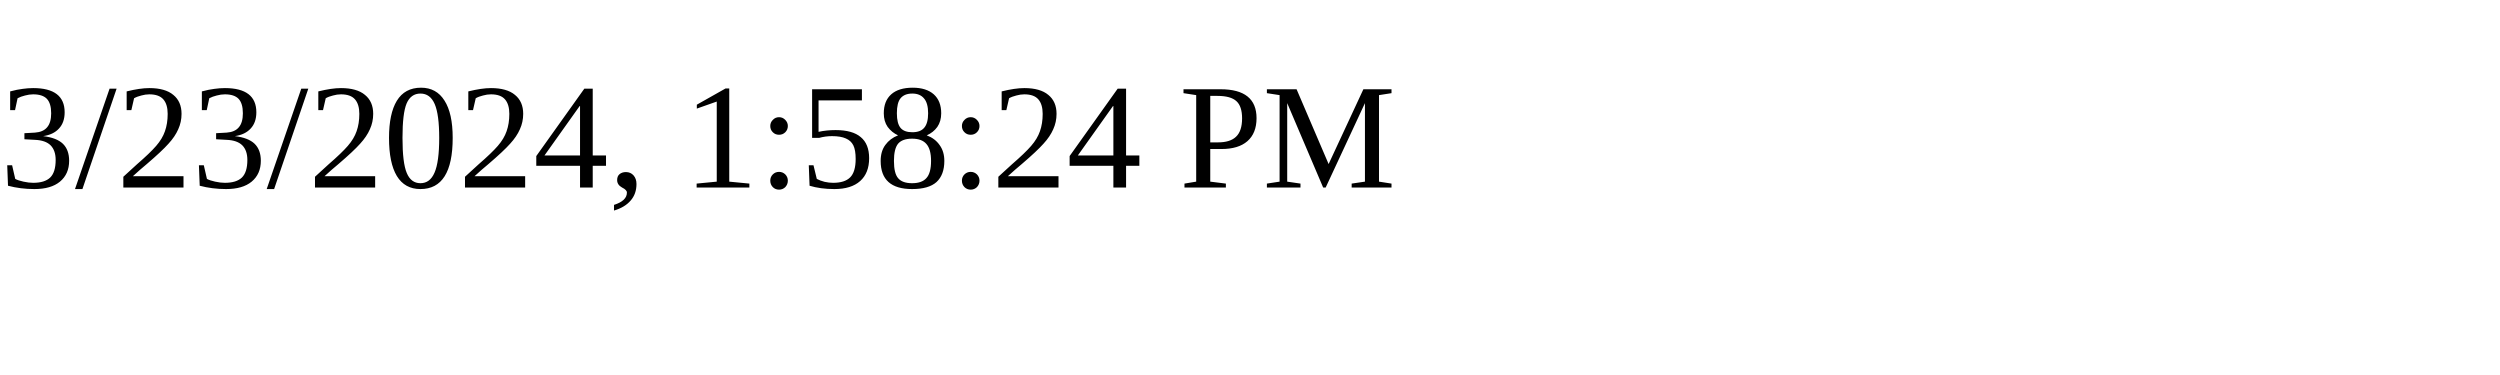
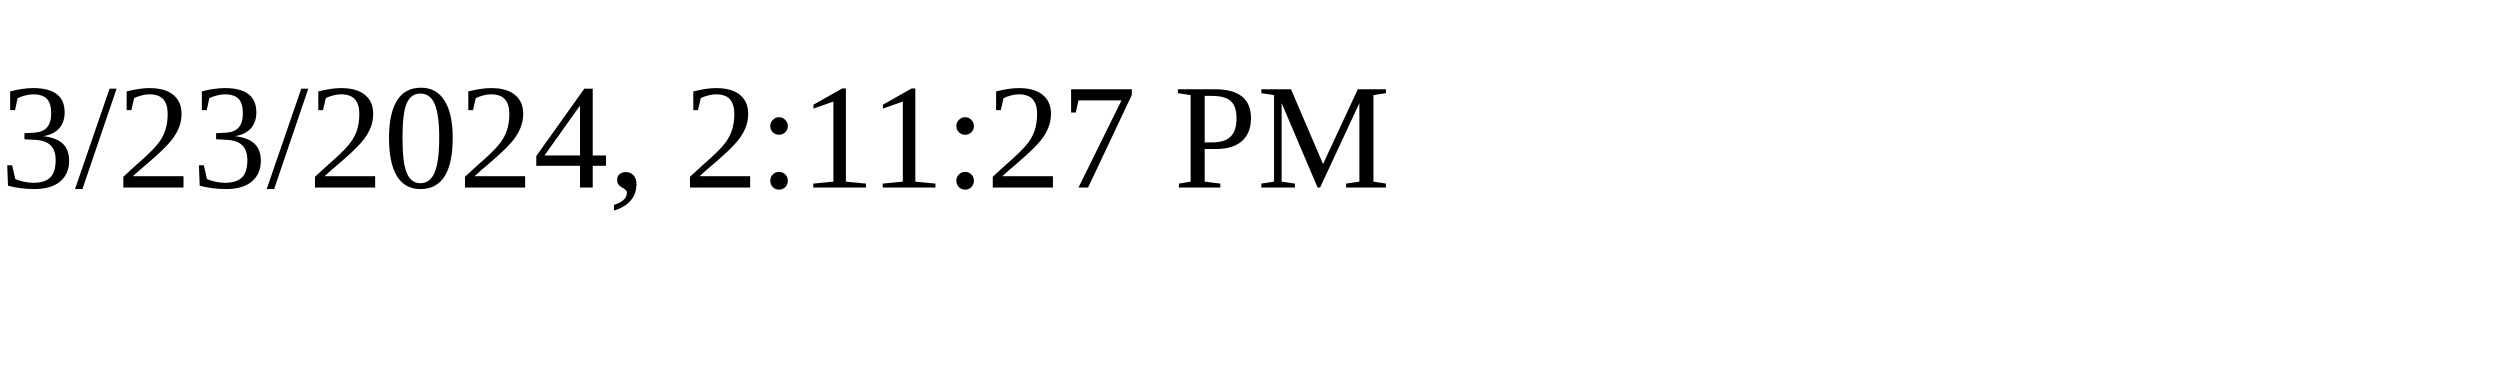
<svg xmlns="http://www.w3.org/2000/svg" height="30" width="200">
-   <text x="0" y="15">3/23/2024, 1:58:24 PM</text>
+   <text x="0" y="15">3/23/2024, 2:11:27 PM</text>
</svg>
